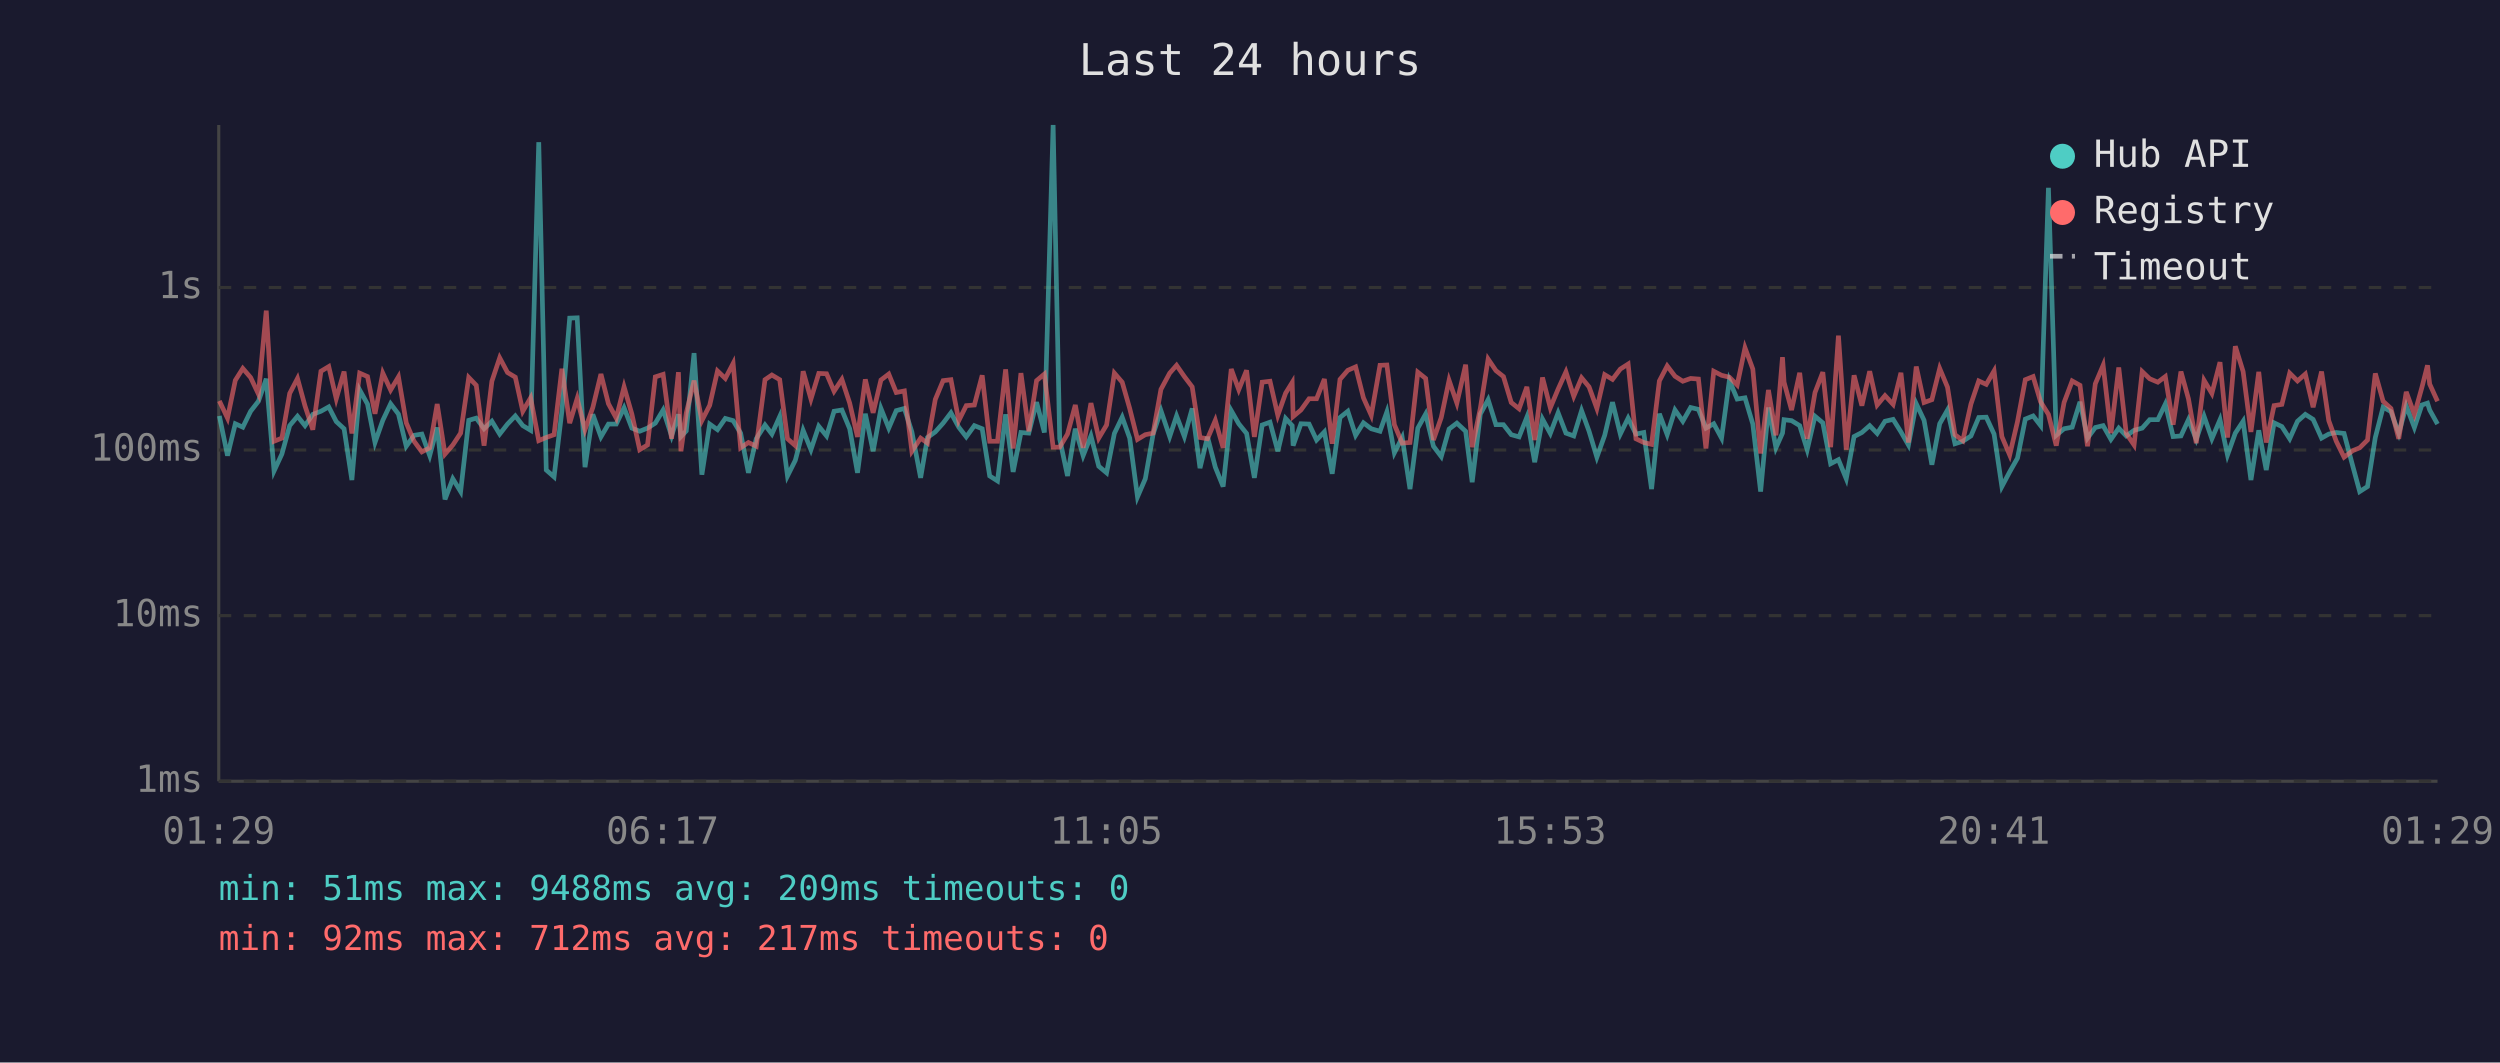
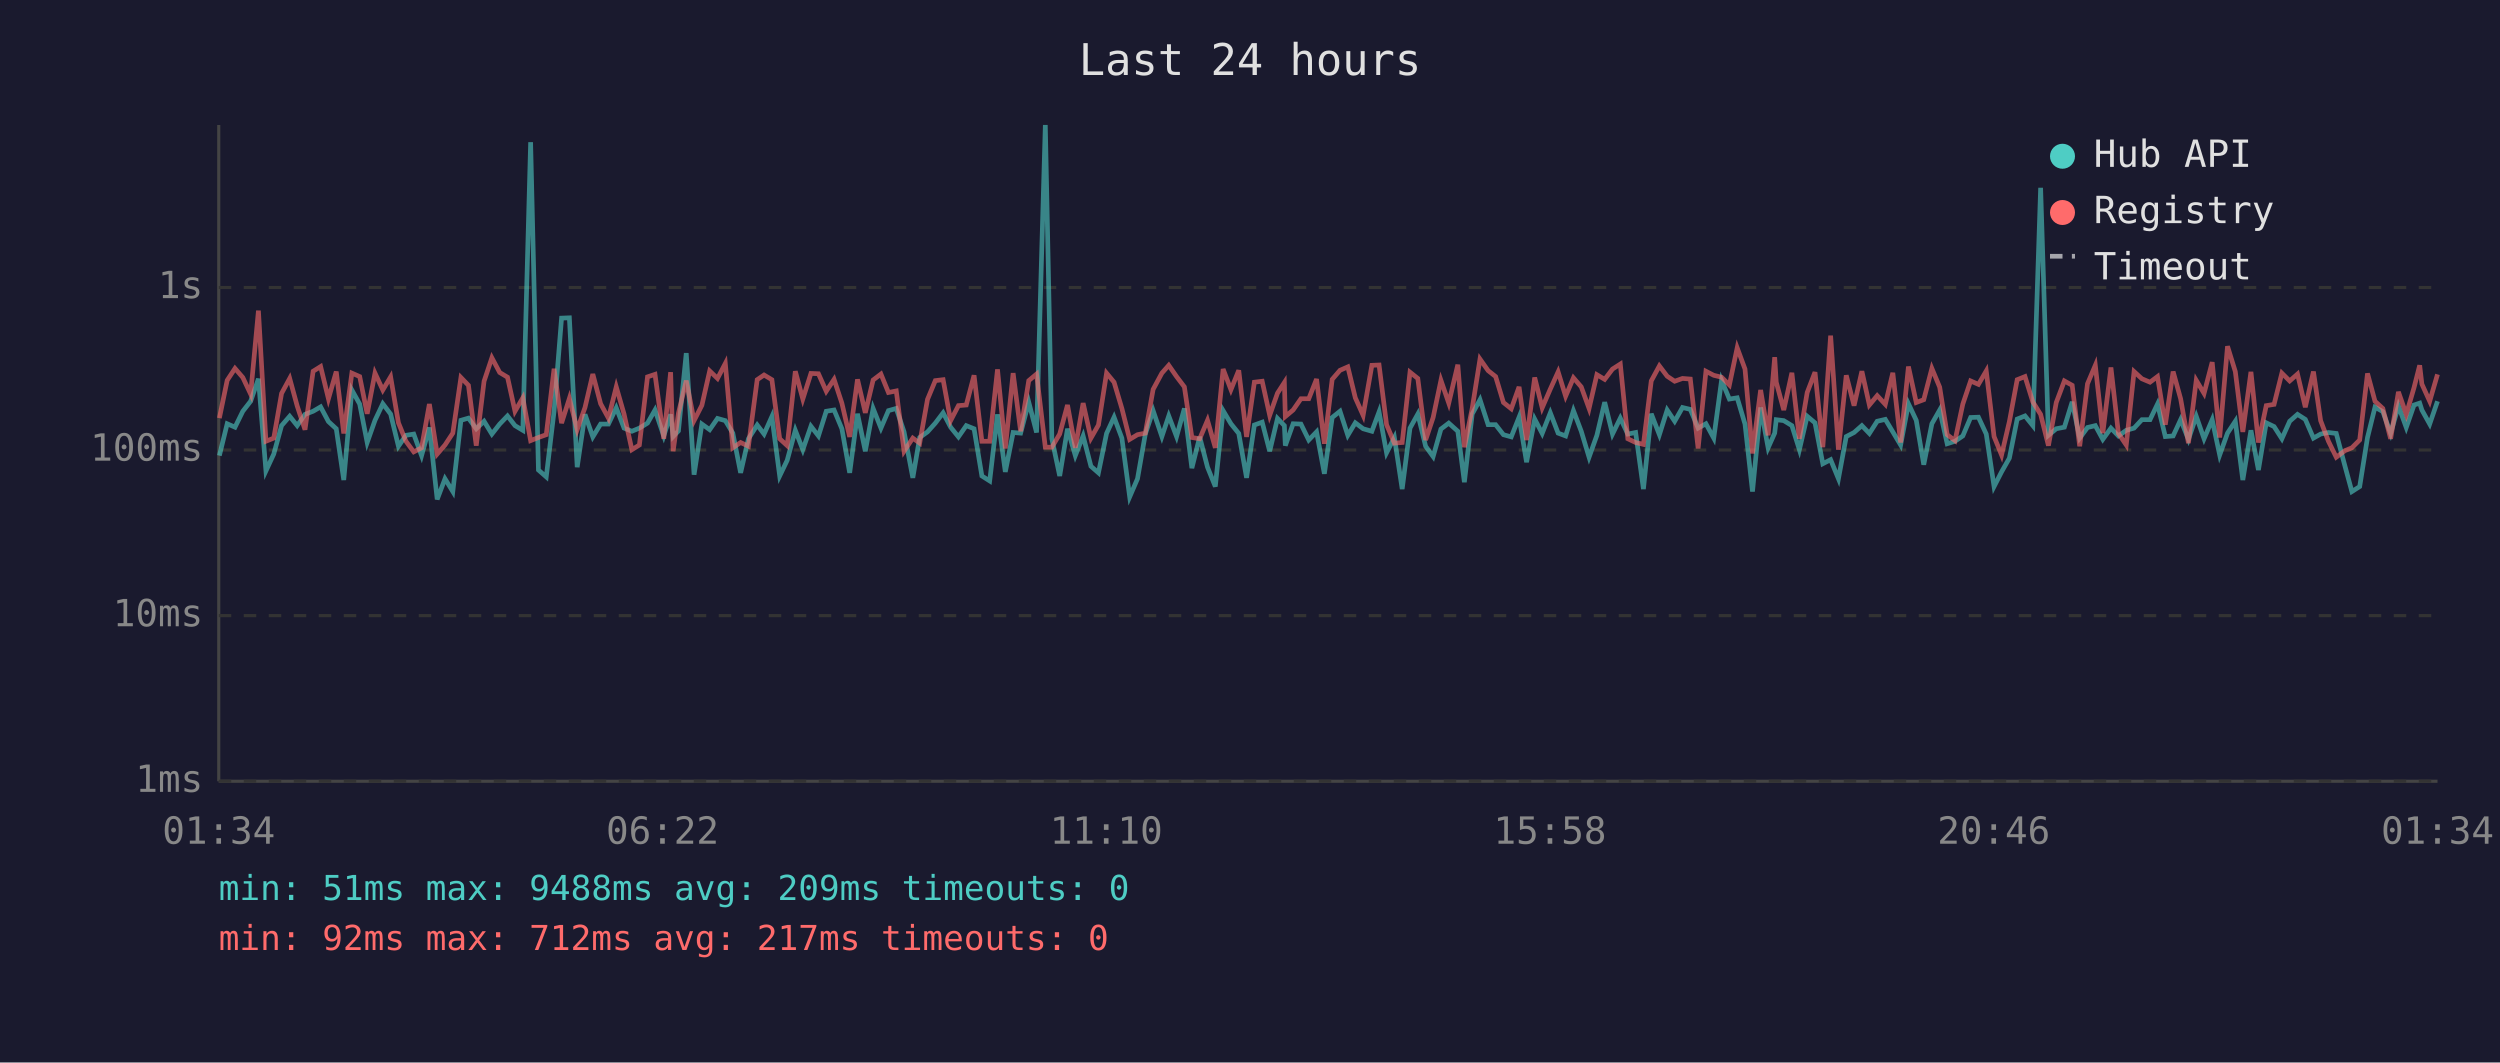
<svg xmlns="http://www.w3.org/2000/svg" viewBox="0 0 800 340" font-family="monospace" font-size="12">
  <rect width="800" height="340" fill="#1a1a2e" />
  <text x="400" y="24" fill="#e0e0e0" font-size="14" text-anchor="middle">Last 24 hours</text>
  <line x1="70" y1="40" x2="70" y2="250" stroke="#444" stroke-width="1" />
  <line x1="70" y1="250" x2="780" y2="250" stroke="#444" stroke-width="1" />
  <line x1="70" y1="250" x2="780" y2="250" stroke="#333" stroke-width="1" stroke-dasharray="4" />
  <text x="65" y="250" fill="#888" text-anchor="end" dominant-baseline="middle">1ms</text>
  <line x1="70" y1="197" x2="780" y2="197" stroke="#333" stroke-width="1" stroke-dasharray="4" />
  <text x="65" y="197" fill="#888" text-anchor="end" dominant-baseline="middle">10ms</text>
  <line x1="70" y1="144" x2="780" y2="144" stroke="#333" stroke-width="1" stroke-dasharray="4" />
  <text x="65" y="144" fill="#888" text-anchor="end" dominant-baseline="middle">100ms</text>
  <line x1="70" y1="92" x2="780" y2="92" stroke="#333" stroke-width="1" stroke-dasharray="4" />
  <text x="65" y="92" fill="#888" text-anchor="end" dominant-baseline="middle">1s</text>
-   <text x="70" y="270" fill="#888" text-anchor="middle">01:29</text>
-   <text x="212" y="270" fill="#888" text-anchor="middle">06:17</text>
-   <text x="354" y="270" fill="#888" text-anchor="middle">11:05</text>
-   <text x="496" y="270" fill="#888" text-anchor="middle">15:53</text>
-   <text x="638" y="270" fill="#888" text-anchor="middle">20:41</text>
-   <text x="780" y="270" fill="#888" text-anchor="middle">01:29</text>
-   <polyline points="70.2,133.1 72.8,145.8 75.3,135.6 77.7,136.7 80.2,131.6 82.7,128.4 85.2,121.2 87.7,150.7 90.2,145.3 92.7,136.2 95.2,133.2 97.6,136.2 100.1,132.6 102.7,131.6 105.2,130.2 107.6,134.9 110.1,137.2 112.6,153.6 115.1,124.8 117.6,129.3 120.0,141.6 122.5,134.5 125.0,129.2 127.5,132.5 130.0,142.8 132.5,139.3 135.0,138.9 137.5,145.8 139.9,136.8 142.4,159.8 144.9,153.2 147.4,157.3 150.0,134.5 152.4,133.8 154.9,137.2 157.4,134.8 159.9,138.9 162.4,135.7 164.9,133.1 167.3,136.2 169.8,137.7 172.4,45.5 174.8,150.4 177.3,152.6 179.8,131.6 182.3,101.8 184.7,101.7 187.2,149.5 189.7,132.6 192.3,139.8 194.7,135.7 197.2,135.7 199.7,130.5 202.2,137.0 204.7,138.0 207.2,137.0 209.7,135.4 212.2,131.2 214.9,139.5 217.1,132.6 217.9,139.7 219.6,137.9 222.1,113.0 224.6,151.9 227.1,135.7 229.6,137.5 232.1,133.9 234.6,134.6 237.0,138.6 239.5,151.3 242.0,140.4 244.8,136.0 247.0,138.9 249.5,133.3 252.0,152.3 254.5,147.3 257.0,137.7 259.5,143.9 262.0,136.4 264.5,139.5 266.9,131.6 269.4,131.2 271.9,137.2 274.4,151.3 276.9,132.4 279.4,144.4 281.9,130.7 284.4,137.0 286.8,131.4 289.4,130.7 291.8,138.2 294.6,152.9 296.8,140.0 299.3,138.2 301.8,135.4 304.3,132.1 306.8,136.7 309.2,139.8 311.8,136.2 314.3,137.2 316.7,152.3 319.2,153.9 321.8,132.6 324.2,151.0 326.7,138.4 329.2,138.6 331.7,128.7 334.2,138.4 337.0,40.0 339.1,140.4 341.6,152.3 344.1,137.2 346.6,145.8 349.1,139.5 351.6,149.2 354.1,151.3 356.6,138.7 359.1,133.5 361.5,140.2 364.0,159.0 366.5,153.2 369.0,138.9 371.5,131.4 374.3,139.7 376.5,133.1 379.0,139.7 381.5,130.7 384.0,149.8 386.4,139.8 388.9,149.5 391.4,155.7 394.0,131.4 396.4,135.6 398.9,138.7 401.4,152.9 403.9,136.0 406.4,135.1 408.9,144.4 411.4,133.9 413.5,136.2 413.8,142.6 416.3,135.6 418.9,135.7 421.3,140.8 423.8,138.2 426.3,151.6 428.8,133.6 431.3,131.6 433.8,139.3 436.3,135.3 438.8,137.2 441.6,138.0 443.8,131.8 446.2,144.9 448.7,140.0 451.2,156.5 453.7,137.0 456.2,132.5 458.7,142.8 461.2,146.1 463.7,137.3 466.2,135.4 469.0,138.0 471.1,154.3 473.7,132.5 476.2,127.9 478.7,135.9 481.1,135.9 483.6,139.1 486.1,139.8 488.6,133.5 491.1,147.9 493.6,134.1 496.1,138.7 498.6,132.1 501.1,138.6 503.6,139.5 506.1,131.4 508.5,138.0 511.0,146.3 513.5,139.3 516.0,128.7 518.5,138.9 521.0,133.8 523.5,138.9 526.0,138.4 528.5,156.5 531.0,132.4 533.5,139.1 536.0,131.2 538.5,134.8 541.0,130.4 543.5,131.0 545.9,137.0 548.4,135.6 550.9,140.2 553.4,121.7 555.9,127.7 558.4,127.3 560.9,135.7 563.4,157.3 565.9,130.4 568.3,143.3 570.4,138.6 570.9,134.3 573.3,134.6 575.9,136.2 578.3,143.9 580.8,133.2 583.3,135.3 585.8,148.4 588.3,147.1 590.8,153.2 593.3,139.7 595.8,138.4 598.3,136.2 600.7,138.7 603.2,134.8 605.8,134.2 608.3,138.2 610.7,142.4 613.2,129.2 615.7,134.5 618.2,148.7 620.7,135.6 623.2,131.2 625.6,142.0 628.1,141.2 630.7,139.5 633.2,133.6 635.6,133.5 638.1,138.9 640.6,155.7 643.1,151.0 645.6,146.6 648.1,134.1 650.6,133.1 653.0,136.2 655.5,60.1 658.0,139.3 660.5,137.2 663.1,136.7 665.6,128.6 668.0,140.2 670.5,136.8 673.0,136.2 675.5,140.6 678.0,137.0 680.4,139.5 682.9,137.7 685.5,137.0 687.9,134.3 690.5,134.3 692.9,129.3 695.4,139.7 697.9,139.5 700.3,134.3 702.8,140.6 705.3,133.2 707.8,140.4 710.4,134.3 712.8,145.6 715.3,138.6 717.8,134.8 720.3,153.6 722.8,137.7 725.2,150.4 727.7,135.3 730.2,136.5 732.7,140.4 735.2,134.8 737.7,132.6 740.2,134.2 742.9,140.2 745.2,138.9 747.6,138.4 750.1,138.7 752.9,149.2 755.1,157.3 757.6,155.7 760.1,140.0 762.6,130.3 765.1,131.7 767.6,138.7 770.0,129.9 772.6,136.8 775.0,129.6 776.8,129.0 777.5,131.2 780.0,135.7" fill="none" stroke="#4ecdc4" stroke-width="1.5" opacity="0.6" />
-   <polyline points="70.2,128.3 72.8,133.8 75.3,121.7 77.7,117.9 80.2,120.8 82.7,126.1 85.2,99.4 87.7,141.2 90.2,140.2 92.7,125.9 95.2,121.1 97.6,129.9 100.1,137.5 102.7,118.8 105.2,117.3 107.6,127.6 110.1,118.9 112.6,138.7 115.1,119.4 117.6,120.5 120.0,132.4 122.5,119.4 125.0,124.8 127.5,120.6 130.0,135.3 132.5,141.2 135.0,144.6 137.5,143.3 139.9,129.3 142.4,145.3 144.9,142.4 147.4,138.6 150.0,120.8 152.4,123.3 154.9,142.6 157.4,122.0 159.9,114.5 162.4,119.2 164.9,120.7 167.3,131.6 169.8,127.3 172.4,141.0 174.8,140.0 177.3,139.1 179.8,118.0 182.3,135.4 184.7,127.5 187.2,137.5 189.7,130.4 192.3,119.7 194.7,129.2 197.2,133.8 199.7,123.8 202.2,132.5 204.7,143.9 207.2,142.4 209.7,120.6 212.2,119.8 214.9,140.4 217.1,119.1 217.9,144.4 219.6,132.2 222.1,121.8 224.6,134.6 227.1,129.7 229.6,118.7 232.1,121.1 234.6,116.3 237.0,143.3 239.5,141.6 242.0,142.8 244.8,121.5 247.0,120.0 249.5,121.5 252.0,140.4 254.5,142.6 257.0,118.8 259.5,127.7 262.0,119.5 264.5,119.6 266.9,125.2 269.4,121.4 271.9,129.0 274.4,139.8 276.9,121.4 279.4,132.1 281.9,121.6 284.4,119.7 286.8,125.6 289.4,125.1 291.8,144.4 294.6,140.2 296.8,141.8 299.3,127.8 301.8,121.8 304.3,121.5 306.8,134.6 309.2,129.8 311.8,129.6 314.3,120.1 316.7,141.2 319.2,141.2 321.8,118.2 324.2,143.5 326.7,119.4 329.2,138.0 331.7,121.8 334.2,119.7 337.0,143.1 339.1,143.1 341.6,138.9 344.1,129.6 346.6,143.3 349.1,129.0 351.6,140.2 354.1,136.0 356.6,119.4 359.1,122.3 361.5,130.7 364.0,140.6 366.5,139.1 369.0,138.6 371.5,124.6 374.3,119.4 376.5,116.9 379.0,120.5 381.5,123.8 384.0,140.0 386.4,140.4 388.9,134.5 391.4,143.3 394.0,118.1 396.4,124.7 398.9,118.5 401.4,139.8 403.9,122.3 406.4,122.0 408.9,132.9 411.4,125.8 413.5,122.4 413.8,133.3 416.3,131.2 418.9,127.6 421.3,127.6 423.8,121.3 426.3,142.0 428.8,121.4 431.3,118.5 433.8,117.4 436.3,127.3 438.8,132.9 441.6,116.9 443.8,116.8 446.2,135.9 448.7,141.8 451.2,141.6 453.7,119.1 456.2,121.1 458.7,140.8 461.2,133.6 463.7,121.7 466.2,129.0 469.0,116.7 471.1,143.1 473.7,130.7 476.2,114.9 478.7,118.6 481.1,120.5 483.6,128.8 486.1,130.8 488.6,123.8 491.1,140.8 493.6,120.8 496.1,130.5 498.6,124.5 501.1,119.0 503.6,126.8 506.1,120.9 508.5,123.8 511.0,130.7 513.5,119.9 516.0,121.4 518.5,118.1 521.0,116.5 523.5,140.4 526.0,141.6 528.5,142.2 531.0,121.9 533.5,117.1 536.0,120.4 538.5,122.0 541.0,121.1 543.5,121.3 545.9,143.5 548.4,118.8 550.9,120.1 553.4,120.7 555.9,123.2 558.4,111.3 560.9,118.1 563.4,145.1 565.9,124.8 568.3,139.3 570.4,114.3 570.9,122.3 573.3,131.2 575.9,119.3 578.3,140.4 580.8,125.6 583.3,119.1 585.8,143.1 588.3,107.4 590.8,143.9 593.3,120.1 595.8,129.8 598.3,118.8 600.7,129.6 603.2,126.6 605.8,129.4 608.3,119.3 610.7,141.6 613.2,117.3 615.7,128.8 618.2,127.9 620.7,117.9 623.2,123.9 625.6,139.1 628.1,141.0 630.7,129.3 633.2,121.9 635.6,123.0 638.1,118.7 640.6,139.7 643.1,145.6 645.6,134.9 648.1,121.5 650.6,120.5 653.0,128.6 655.5,132.6 658.0,142.6 660.5,128.8 663.1,121.9 665.6,123.3 668.0,142.8 670.5,122.8 673.0,116.9 675.5,138.6 678.0,117.6 680.4,138.7 682.9,142.4 685.5,118.9 687.9,121.2 690.5,122.3 692.9,120.5 695.4,135.9 697.9,118.9 700.3,127.6 702.8,141.8 705.3,121.7 707.8,125.9 710.4,115.9 712.8,140.0 715.3,110.8 717.8,118.9 720.3,138.2 722.8,119.0 725.2,141.6 727.7,129.8 730.2,129.4 732.7,119.4 735.2,121.9 737.7,119.7 740.2,130.3 742.9,118.9 745.2,134.6 747.6,141.2 750.1,146.3 752.9,144.2 755.1,143.3 757.6,140.8 760.1,119.5 762.6,128.4 765.1,130.7 767.6,140.4 770.0,125.4 772.6,132.6 775.0,124.0 776.8,116.9 777.5,122.9 780.0,128.4" fill="none" stroke="#ff6b6b" stroke-width="1.5" opacity="0.6" />
+   <text x="70" y="270" fill="#888" text-anchor="middle">01:34</text>
+   <text x="212" y="270" fill="#888" text-anchor="middle">06:22</text>
+   <text x="354" y="270" fill="#888" text-anchor="middle">11:10</text>
+   <text x="496" y="270" fill="#888" text-anchor="middle">15:58</text>
+   <text x="638" y="270" fill="#888" text-anchor="middle">20:46</text>
+   <text x="780" y="270" fill="#888" text-anchor="middle">01:34</text>
+   <polyline points="70.2,145.8 72.7,135.6 75.2,136.7 77.7,131.6 80.2,128.4 82.7,121.2 85.1,150.7 87.6,145.3 90.1,136.2 92.7,133.2 95.1,136.2 97.6,132.6 100.2,131.6 102.6,130.2 105.1,134.9 107.6,137.2 110.0,153.6 112.6,124.8 115.1,129.3 117.5,141.6 120.0,134.5 122.5,129.2 125.0,132.5 127.5,142.8 129.9,139.3 132.4,138.9 134.9,145.8 137.4,136.8 139.9,159.8 142.4,153.2 144.9,157.3 147.5,134.5 149.9,133.8 152.4,137.2 154.9,134.8 157.4,138.9 159.9,135.7 162.4,133.1 164.8,136.2 167.3,137.7 169.8,45.5 172.3,150.4 174.8,152.6 177.3,131.6 179.7,101.8 182.2,101.7 184.7,149.5 187.2,132.6 189.7,139.8 192.2,135.7 194.7,135.7 197.2,130.5 199.7,137.0 202.2,138.0 204.6,137.0 207.2,135.4 209.6,131.2 212.4,139.5 214.6,132.6 215.4,139.7 217.1,137.9 219.6,113.0 222.1,151.9 224.6,135.7 227.1,137.5 229.6,133.9 232.1,134.6 234.5,138.6 237.0,151.3 239.5,140.4 242.3,136.0 244.5,138.9 247.0,133.3 249.5,152.3 251.9,147.3 254.5,137.7 256.9,143.9 259.5,136.4 261.9,139.5 264.4,131.6 266.9,131.2 269.4,137.2 271.9,151.3 274.4,132.4 276.9,144.4 279.4,130.7 281.9,137.0 284.3,131.4 286.8,130.7 289.3,138.2 292.1,152.9 294.3,140.0 296.8,138.2 299.3,135.4 301.8,132.1 304.2,136.7 306.7,139.8 309.2,136.2 311.7,137.2 314.2,152.3 316.7,153.9 319.2,132.6 321.7,151.0 324.2,138.4 326.6,138.6 329.2,128.7 331.7,138.4 334.5,40.0 336.6,140.4 339.1,152.3 341.6,137.2 344.1,145.8 346.6,139.5 349.1,149.2 351.5,151.3 354.1,138.7 356.5,133.5 359.0,140.2 361.5,159.0 364.0,153.2 366.5,138.9 369.0,131.4 371.8,139.7 374.0,133.1 376.5,139.7 379.0,130.7 381.4,149.8 383.9,139.8 386.4,149.5 388.9,155.7 391.4,131.4 393.9,135.6 396.4,138.7 398.9,152.9 401.4,136.0 403.9,135.1 406.3,144.4 408.8,133.9 411.0,136.2 411.3,142.6 413.8,135.6 416.3,135.7 418.8,140.8 421.3,138.2 423.8,151.6 426.3,133.6 428.8,131.6 431.3,139.3 433.7,135.3 436.2,137.2 439.0,138.0 441.3,131.8 443.7,144.9 446.2,140.0 448.7,156.5 451.2,137.0 453.7,132.5 456.2,142.8 458.6,146.1 461.1,137.3 463.6,135.4 466.5,138.0 468.6,154.3 471.1,132.5 473.6,127.9 476.2,135.9 478.6,135.9 481.1,139.1 483.6,139.8 486.1,133.5 488.5,147.9 491.1,134.1 493.5,138.7 496.1,132.1 498.6,138.6 501.0,139.5 503.5,131.4 506.0,138.0 508.5,146.3 511.0,139.3 513.5,128.7 516.0,138.9 518.5,133.8 520.9,138.9 523.4,138.4 525.9,156.5 528.4,132.4 531.0,139.1 533.5,131.2 535.9,134.8 538.4,130.4 540.9,131.0 543.4,137.0 545.9,135.6 548.4,140.2 550.9,121.7 553.4,127.7 555.9,127.3 558.4,135.7 560.8,157.3 563.4,130.4 565.8,143.3 567.9,138.6 568.4,134.3 570.8,134.6 573.4,136.2 575.8,143.9 578.3,133.2 580.8,135.3 583.3,148.4 585.8,147.1 588.3,153.2 590.8,139.7 593.3,138.4 595.8,136.2 598.2,138.7 600.7,134.8 603.3,134.2 605.7,138.2 608.2,142.4 610.7,129.2 613.2,134.5 615.6,148.7 618.2,135.6 620.7,131.2 623.1,142.0 625.6,141.2 628.1,139.5 630.6,133.6 633.1,133.5 635.6,138.9 638.1,155.7 640.5,151.0 643.0,146.6 645.5,134.1 648.0,133.1 650.5,136.2 653.0,60.1 655.5,139.3 658.0,137.2 660.6,136.7 663.1,128.6 665.5,140.2 668.0,136.8 670.5,136.2 672.9,140.6 675.5,137.0 677.9,139.5 680.4,137.7 682.9,137.0 685.4,134.3 688.0,134.3 690.4,129.3 692.9,139.7 695.4,139.5 697.8,134.3 700.3,140.6 702.8,133.2 705.3,140.4 707.9,134.3 710.3,145.6 712.8,138.6 715.3,134.8 717.7,153.6 720.3,137.7 722.7,150.4 725.2,135.3 727.7,136.5 730.2,140.4 732.7,134.8 735.2,132.6 737.7,134.2 740.3,140.2 742.6,138.9 745.1,138.4 747.6,138.7 750.4,149.2 752.6,157.3 755.1,155.7 757.6,140.0 760.0,130.3 762.5,131.7 765.0,138.7 767.5,129.9 770.0,136.8 772.5,129.6 774.3,129.0 775.0,131.2 777.5,135.7 780.0,128.4" fill="none" stroke="#4ecdc4" stroke-width="1.5" opacity="0.6" />
+   <polyline points="70.2,133.8 72.7,121.7 75.2,117.9 77.7,120.8 80.2,126.1 82.7,99.4 85.1,141.2 87.6,140.2 90.1,125.9 92.7,121.1 95.1,129.9 97.6,137.5 100.2,118.8 102.6,117.3 105.1,127.6 107.6,118.9 110.0,138.7 112.6,119.4 115.1,120.5 117.5,132.4 120.0,119.4 122.5,124.8 125.0,120.6 127.5,135.3 129.9,141.2 132.4,144.6 134.9,143.3 137.4,129.3 139.9,145.3 142.4,142.4 144.9,138.6 147.5,120.8 149.9,123.3 152.4,142.6 154.9,122.0 157.4,114.5 159.9,119.2 162.4,120.7 164.8,131.6 167.3,127.3 169.8,141.0 172.3,140.0 174.8,139.1 177.3,118.0 179.7,135.4 182.2,127.5 184.7,137.5 187.2,130.4 189.7,119.7 192.2,129.2 194.7,133.8 197.2,123.8 199.7,132.5 202.2,143.9 204.6,142.4 207.2,120.6 209.6,119.8 212.4,140.4 214.6,119.1 215.4,144.4 217.1,132.2 219.6,121.8 222.1,134.6 224.6,129.7 227.1,118.7 229.6,121.1 232.1,116.3 234.5,143.3 237.0,141.6 239.5,142.8 242.3,121.5 244.5,120.0 247.0,121.5 249.5,140.4 251.9,142.6 254.5,118.8 256.9,127.7 259.5,119.5 261.9,119.6 264.4,125.2 266.9,121.4 269.4,129.0 271.9,139.8 274.4,121.4 276.9,132.1 279.4,121.6 281.9,119.7 284.3,125.6 286.8,125.1 289.3,144.4 292.1,140.2 294.3,141.8 296.8,127.8 299.3,121.8 301.8,121.5 304.2,134.6 306.7,129.8 309.2,129.6 311.7,120.1 314.2,141.2 316.7,141.2 319.2,118.2 321.7,143.5 324.2,119.4 326.6,138.0 329.2,121.8 331.7,119.7 334.5,143.1 336.6,143.1 339.1,138.9 341.6,129.6 344.1,143.3 346.6,129.0 349.1,140.2 351.5,136.0 354.1,119.4 356.5,122.3 359.0,130.7 361.5,140.6 364.0,139.1 366.5,138.6 369.0,124.6 371.8,119.4 374.0,116.9 376.5,120.5 379.0,123.8 381.4,140.0 383.9,140.4 386.4,134.5 388.9,143.3 391.4,118.1 393.9,124.7 396.4,118.5 398.9,139.8 401.4,122.3 403.9,122.0 406.3,132.9 408.8,125.8 411.0,122.4 411.3,133.3 413.8,131.2 416.3,127.6 418.8,127.6 421.3,121.3 423.8,142.0 426.3,121.4 428.8,118.5 431.3,117.4 433.7,127.3 436.2,132.9 439.0,116.9 441.3,116.8 443.7,135.9 446.2,141.8 448.7,141.6 451.2,119.1 453.7,121.1 456.2,140.8 458.6,133.6 461.1,121.7 463.6,129.0 466.5,116.7 468.6,143.1 471.1,130.7 473.6,114.9 476.2,118.6 478.6,120.5 481.1,128.8 483.6,130.8 486.1,123.8 488.5,140.8 491.1,120.8 493.5,130.5 496.1,124.5 498.6,119.0 501.0,126.8 503.5,120.9 506.0,123.8 508.5,130.7 511.0,119.9 513.5,121.4 516.0,118.1 518.5,116.5 520.9,140.4 523.4,141.6 525.9,142.2 528.4,121.9 531.0,117.1 533.5,120.4 535.9,122.0 538.4,121.1 540.9,121.3 543.4,143.5 545.9,118.8 548.4,120.1 550.9,120.7 553.4,123.2 555.9,111.3 558.4,118.1 560.8,145.1 563.4,124.8 565.8,139.3 567.9,114.3 568.4,122.3 570.8,131.2 573.4,119.3 575.8,140.4 578.3,125.6 580.8,119.1 583.3,143.1 585.8,107.4 588.3,143.9 590.8,120.1 593.3,129.8 595.8,118.8 598.2,129.6 600.7,126.6 603.3,129.4 605.7,119.3 608.2,141.6 610.7,117.3 613.2,128.8 615.6,127.9 618.2,117.9 620.7,123.9 623.1,139.1 625.6,141.0 628.1,129.3 630.6,121.9 633.1,123.0 635.6,118.7 638.1,139.7 640.5,145.6 643.0,134.9 645.5,121.5 648.0,120.5 650.5,128.6 653.0,132.6 655.5,142.6 658.0,128.8 660.6,121.9 663.1,123.3 665.5,142.8 668.0,122.8 670.5,116.9 672.9,138.6 675.5,117.6 677.9,138.7 680.4,142.4 682.9,118.9 685.4,121.2 688.0,122.3 690.4,120.5 692.9,135.9 695.4,118.9 697.8,127.6 700.3,141.8 702.8,121.7 705.3,125.9 707.9,115.9 710.3,140.0 712.8,110.8 715.3,118.9 717.7,138.2 720.3,119.0 722.7,141.6 725.2,129.8 727.7,129.4 730.2,119.4 732.7,121.9 735.2,119.7 737.7,130.3 740.3,118.9 742.6,134.6 745.1,141.2 747.6,146.3 750.4,144.2 752.6,143.3 755.1,140.8 757.6,119.5 760.0,128.4 762.5,130.7 765.0,140.4 767.5,125.4 770.0,132.6 772.5,124.0 774.3,116.9 775.0,122.9 777.5,128.4 780.0,119.8" fill="none" stroke="#ff6b6b" stroke-width="1.5" opacity="0.6" />
  <circle cx="660" cy="50" r="4" fill="#4ecdc4" />
  <text x="670" y="50" fill="#e0e0e0" dominant-baseline="middle">Hub API</text>
  <circle cx="660" cy="68" r="4" fill="#ff6b6b" />
  <text x="670" y="68" fill="#e0e0e0" dominant-baseline="middle">Registry</text>
  <line x1="656" y1="82" x2="664" y2="82" stroke="#e0e0e0" stroke-width="1.5" stroke-dasharray="4,3" opacity="0.7" />
  <text x="670" y="86" fill="#e0e0e0" dominant-baseline="middle">Timeout</text>
  <text x="70" y="288" fill="#4ecdc4" font-size="11">min: 51ms  max: 9488ms  avg: 209ms  timeouts: 0</text>
  <text x="70" y="304" fill="#ff6b6b" font-size="11">min: 92ms  max: 712ms  avg: 217ms  timeouts: 0</text>
</svg>
